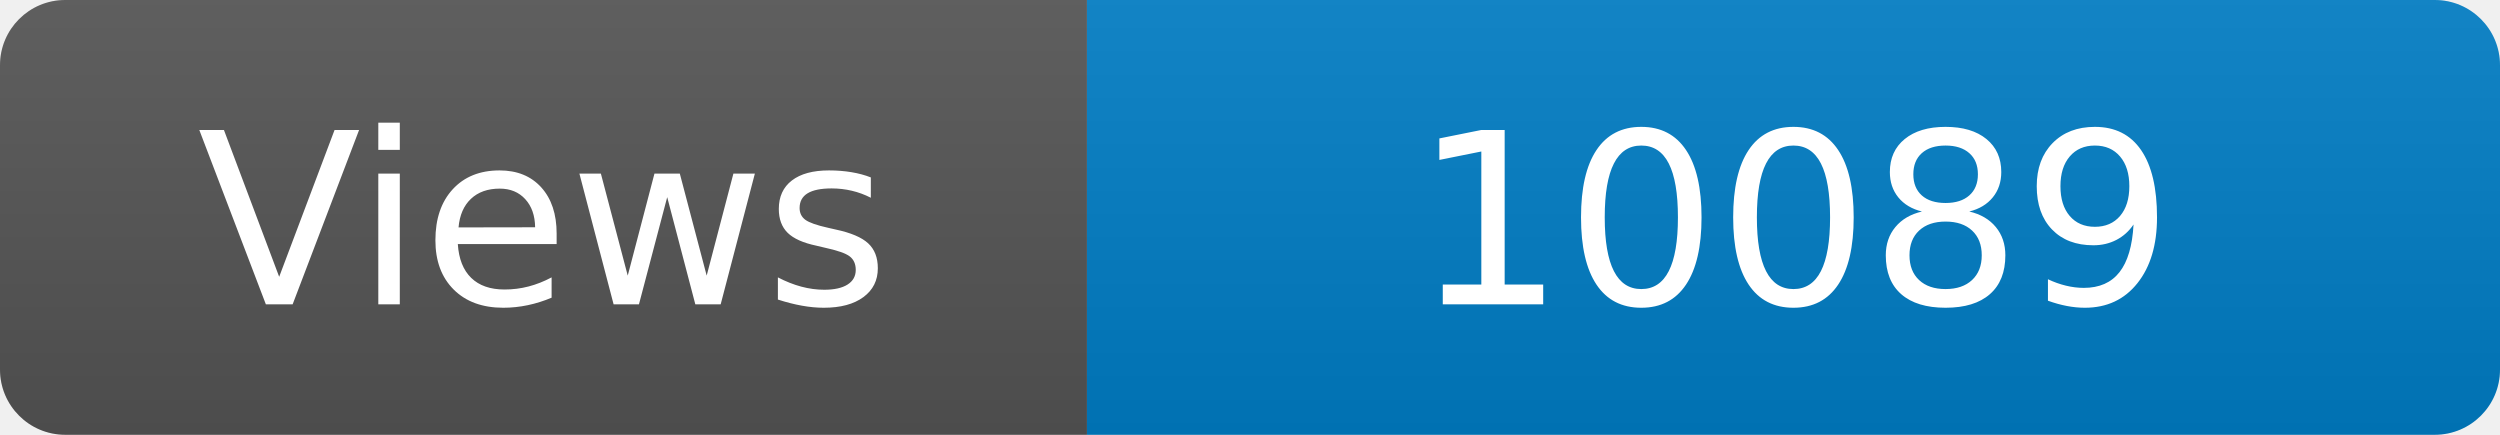
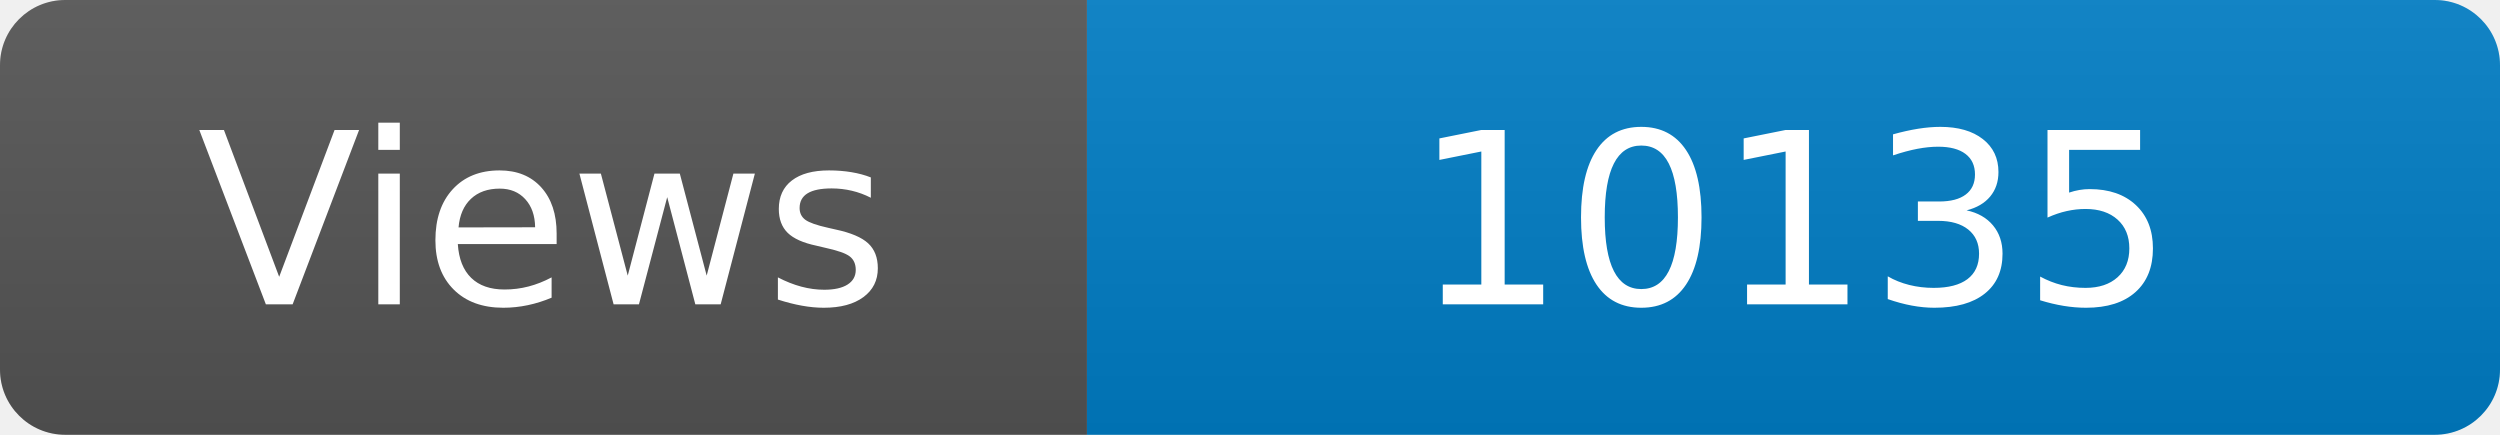
<svg xmlns="http://www.w3.org/2000/svg" width="115" height="20" role="img" aria-label="Maintained?: yes">
  <linearGradient id="s" x2="0" y2="100%">
    <stop offset="0" stop-color="#bbb" stop-opacity=".1" />
    <stop offset="1" stop-opacity=".1" />
  </linearGradient>
  <clipPath id="r">
    <rect width="115" height="20" rx="3" fill="#fff" />
  </clipPath>
  <g clip-path="url(#r)">
    <rect width="50" height="20" fill="#555" />
    <rect x="50" width="160" height="20" fill="#007ec6" />
    <rect width="115" height="20" fill="url(#s)" />
  </g>
  <g fill="#fff" text-anchor="middle" font-family="Verdana,Geneva,DejaVu Sans,sans-serif" font-size="110">
    <text x="250" y="140" transform="scale(.1)" fill="#fff">Views</text>
-     <text x="825" y="140" transform="scale(.1)" fill="#fff">10089</text>
+     <text x="825" y="140" transform="scale(.1)" fill="#fff">10135</text>
  </g>
</svg>
